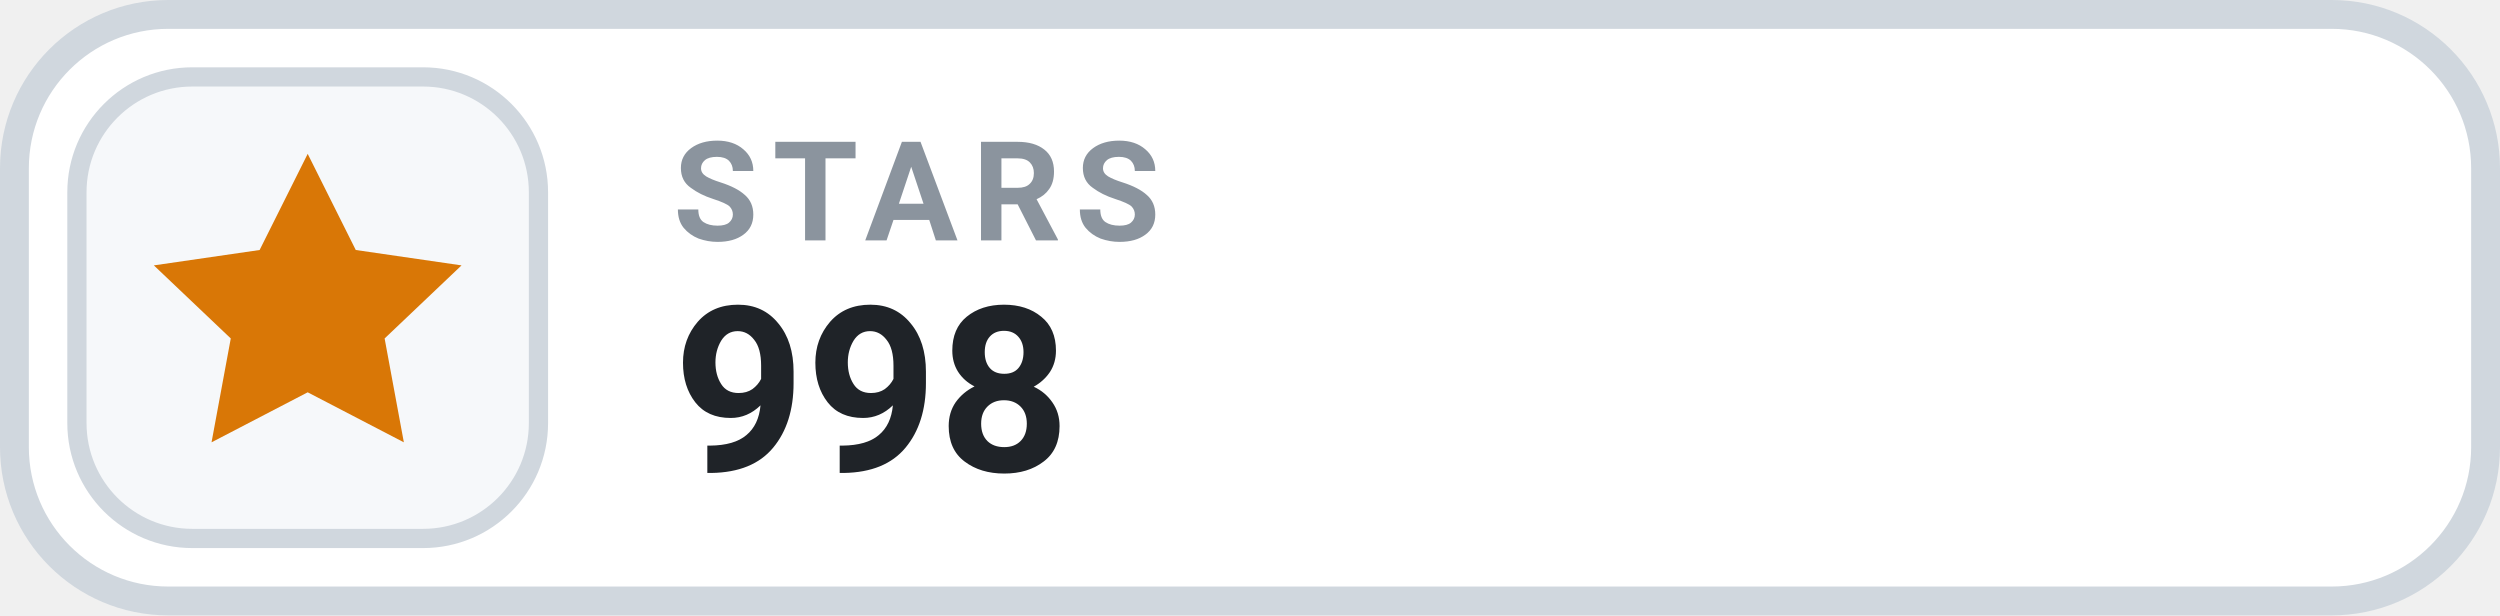
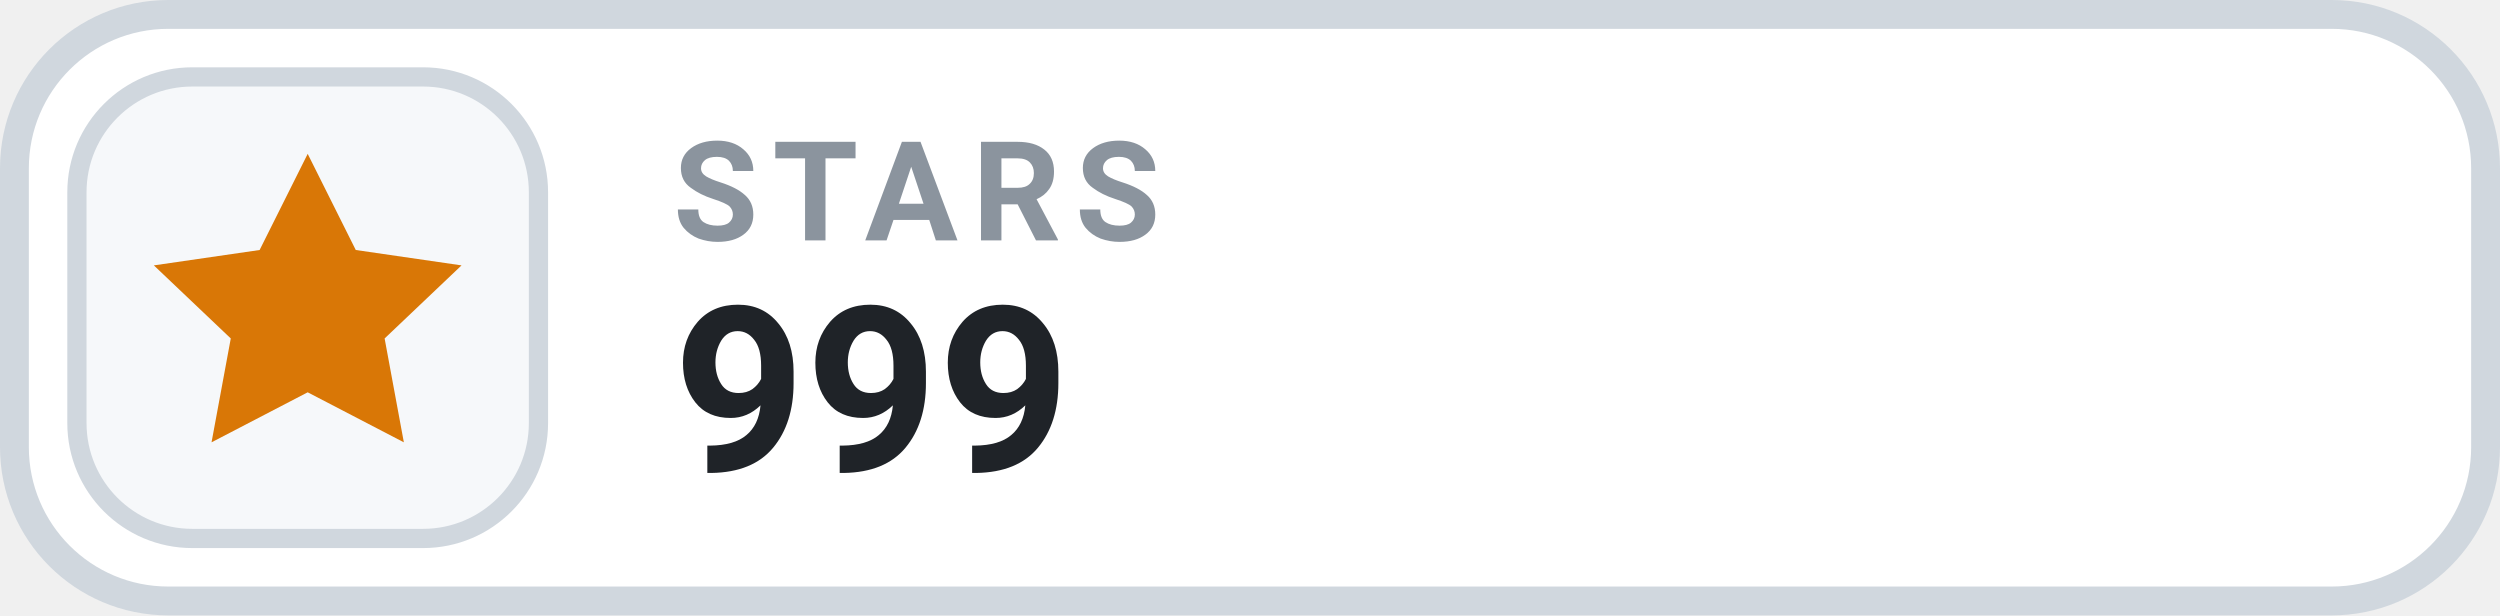
- <svg xmlns="http://www.w3.org/2000/svg" width="130" height="32" viewBox="0 0 130 32" role="img" aria-label="STARS 998">
+ <svg xmlns="http://www.w3.org/2000/svg" width="130" height="32" viewBox="0 0 130 32" role="img" aria-label="STARS 999">
  <rect x=".75" y=".75" width="128.5" height="30.5" rx="8" fill="#FFFFFF" stroke="#D0D7DE" stroke-width="1.5" />
  <rect x="4" y="4" width="24" height="24" rx="6" fill="#F6F8FA" stroke="#D0D7DE" stroke-width="1" />
  <g transform="translate(16 16)" style="color:#D97706;">
    <path d="M0 -8 l2.5 5 5.5 .8 -4 3.8 1 5.4 -5 -2.6 -5 2.6 1 -5.4 -4 -3.8 5.5 -.8 Z" fill="currentColor" />
  </g>
  <text x="35" y="12.5" fill="#8B949E" font-family="-apple-system,BlinkMacSystemFont,'Segoe UI',Roboto,Helvetica,Arial,sans-serif" font-size="7.2" font-weight="700" letter-spacing=".75">STARS</text>
-   <text x="35" y="24.5" fill="#1F2328" font-family="-apple-system,BlinkMacSystemFont,'Segoe UI',Roboto,Helvetica,Arial,sans-serif" font-size="12" font-weight="700">998</text>
+   <text x="35" y="24.5" fill="#1F2328" font-family="-apple-system,BlinkMacSystemFont,'Segoe UI',Roboto,Helvetica,Arial,sans-serif" font-size="12" font-weight="700">999</text>
</svg>
